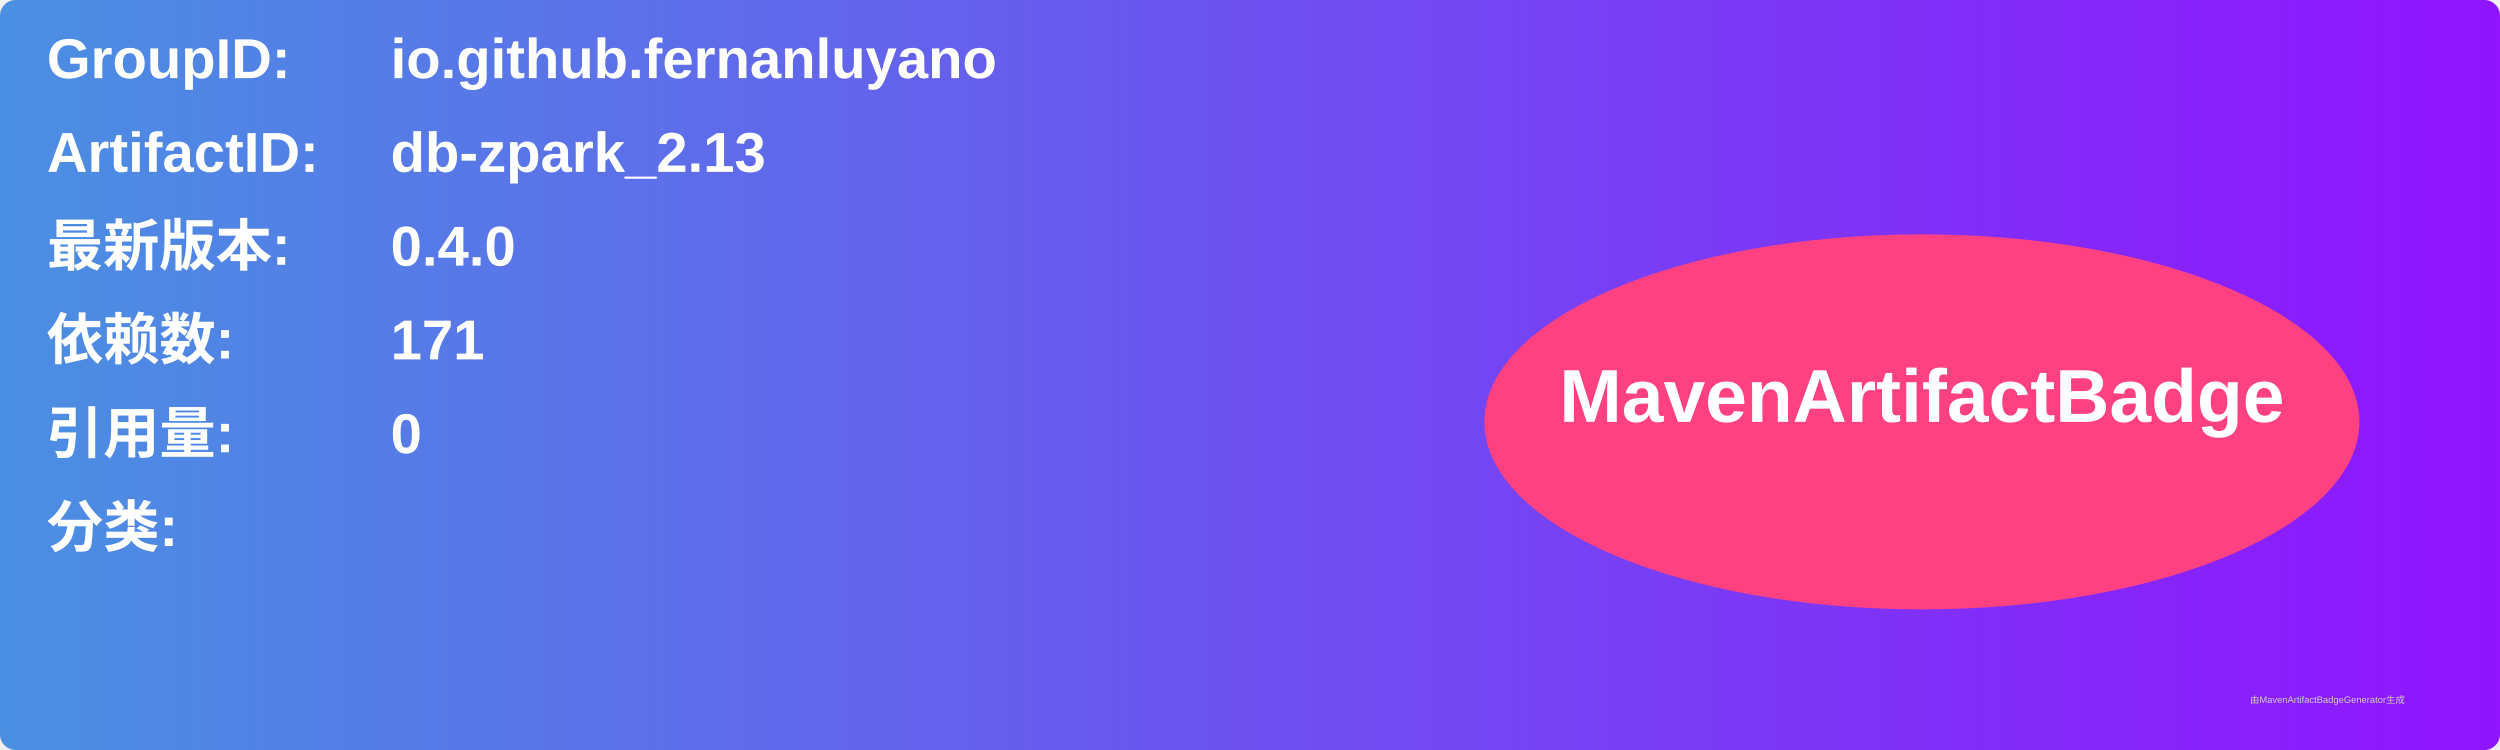
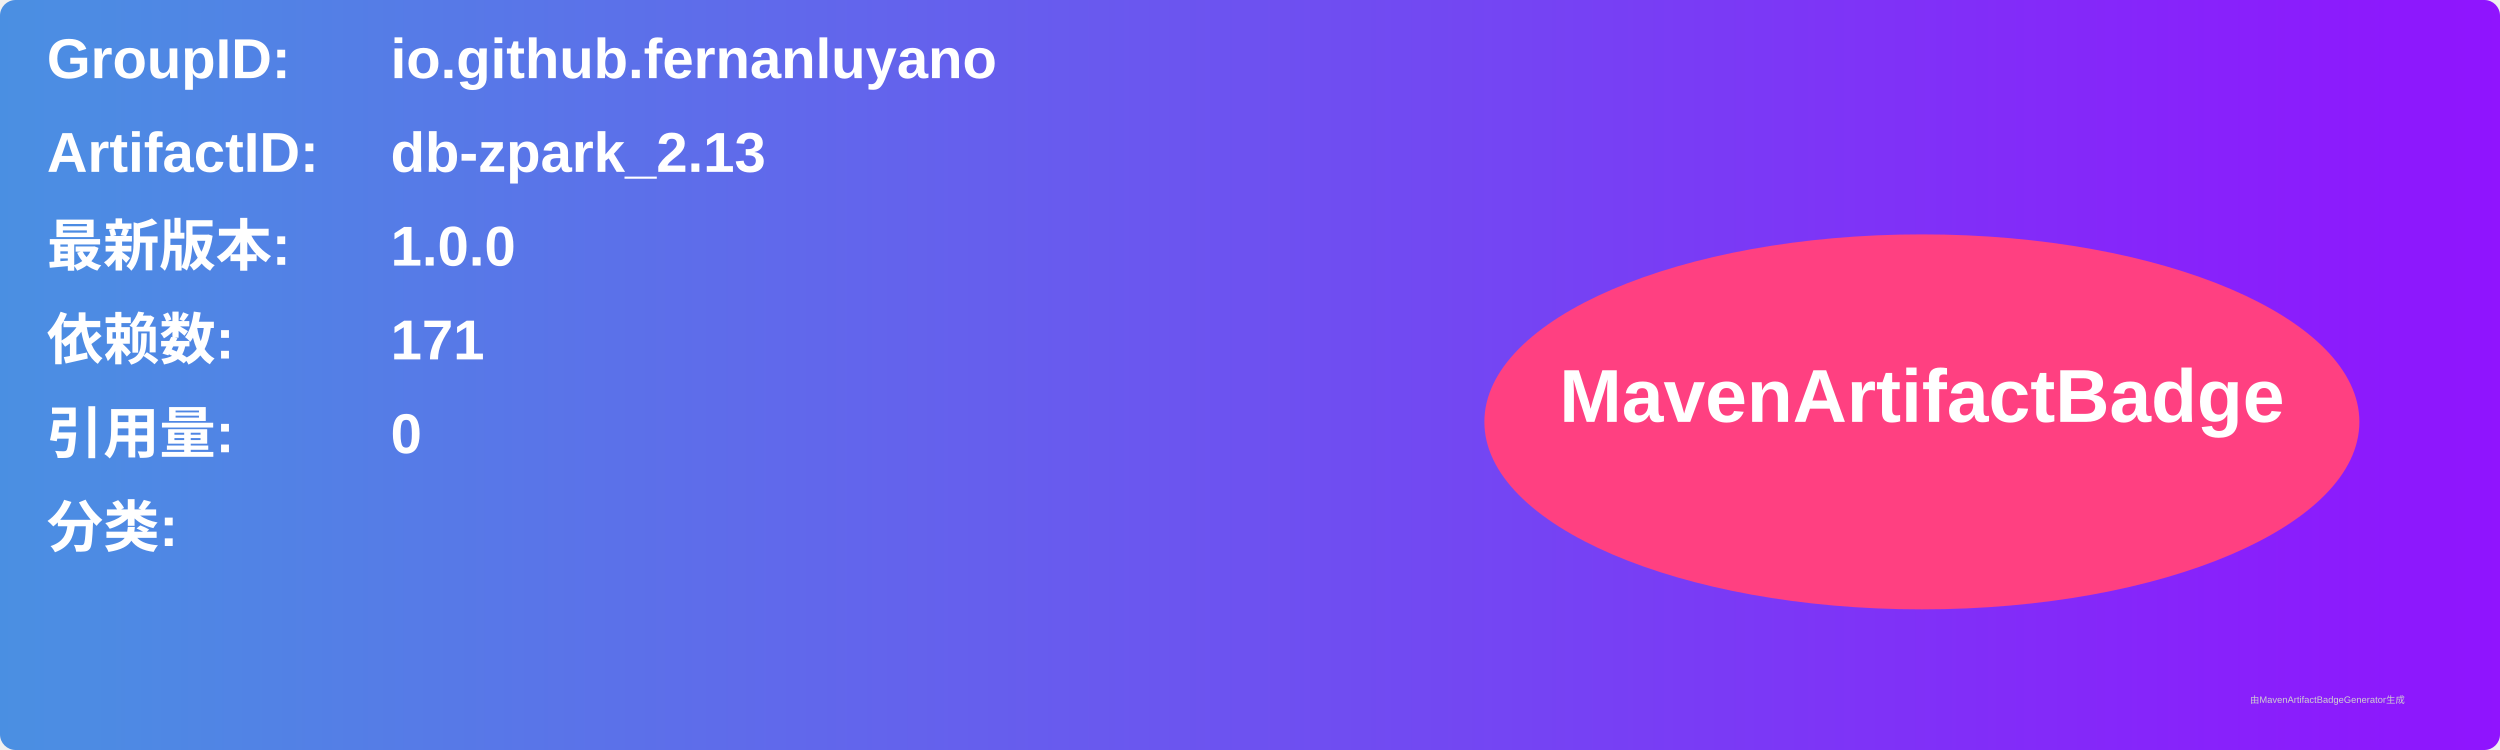
<svg xmlns="http://www.w3.org/2000/svg" width="800" height="240" viewBox="0 0 800 240">
  <linearGradient id="grad" x1="0%" y1="0%" x2="100%" y2="0%">
    <stop offset="0%" stop-color="#4a90e2" />
    <stop offset="100%" stop-color="#9013fe" />
  </linearGradient>
  <rect width="100%" height="100%" rx="5" ry="5" fill="url(#grad)" />
  <g transform="translate(15, 15)">
    <text x="0" y="10" font-family="Arial" font-size="18" fill="white" font-weight="bold" width="260">GroupID:</text>
    <text x="110" y="10" font-family="Arial" font-size="18" fill="white" font-weight="bold" width="460">io.github.fernanluyano</text>
    <text x="0" y="40" font-family="Arial" font-size="18" fill="white" font-weight="bold" width="260">ArtifactID:</text>
    <text x="110" y="40" font-family="Arial" font-size="18" fill="white" font-weight="bold" width="460">db-zpark_2.13</text>
    <text x="0" y="70" font-family="Arial" font-size="18" fill="white" font-weight="bold">最新版本:</text>
    <text x="110" y="70" font-family="Arial" font-size="18" fill="white" font-weight="bold">
-       <tspan font-weight="bold">0.4.0</tspan>
+       <tspan font-weight="bold">1.0.0</tspan>
    </text>
    <text x="0" y="100" font-family="Arial" font-size="18" fill="white" font-weight="bold">依赖数: </text>
    <text x="110" y="100" font-family="Arial" font-size="18" fill="white">
      <tspan font-weight="bold">171</tspan>
    </text>
    <text x="0" y="130" font-family="Arial" font-size="18" fill="white" font-weight="bold">引用量: </text>
    <text x="110" y="130" font-family="Arial" font-size="18" fill="white">
      <tspan font-weight="bold">0</tspan>
    </text>
    <text x="0" y="160" font-family="Arial" font-size="18" fill="white" font-weight="bold">分类:</text>
    <text x="10" y="190" font-family="Arial" font-size="10" fill="white">
      <tspan font-weight="bold" />
    </text>
    <ellipse cx="600" cy="120" rx="140" ry="60" fill="#ff4081" />
    <text x="600" y="120" text-anchor="middle" font-family="Arial" font-size="24" fill="white" font-weight="bold">MavenArtifactBadge</text>
  </g>
  <text x="720" y="225" font-family="Arial" font-size="3" fill="#d0d0d0">由MavenArtifactBadgeGenerator生成</text>
</svg>
